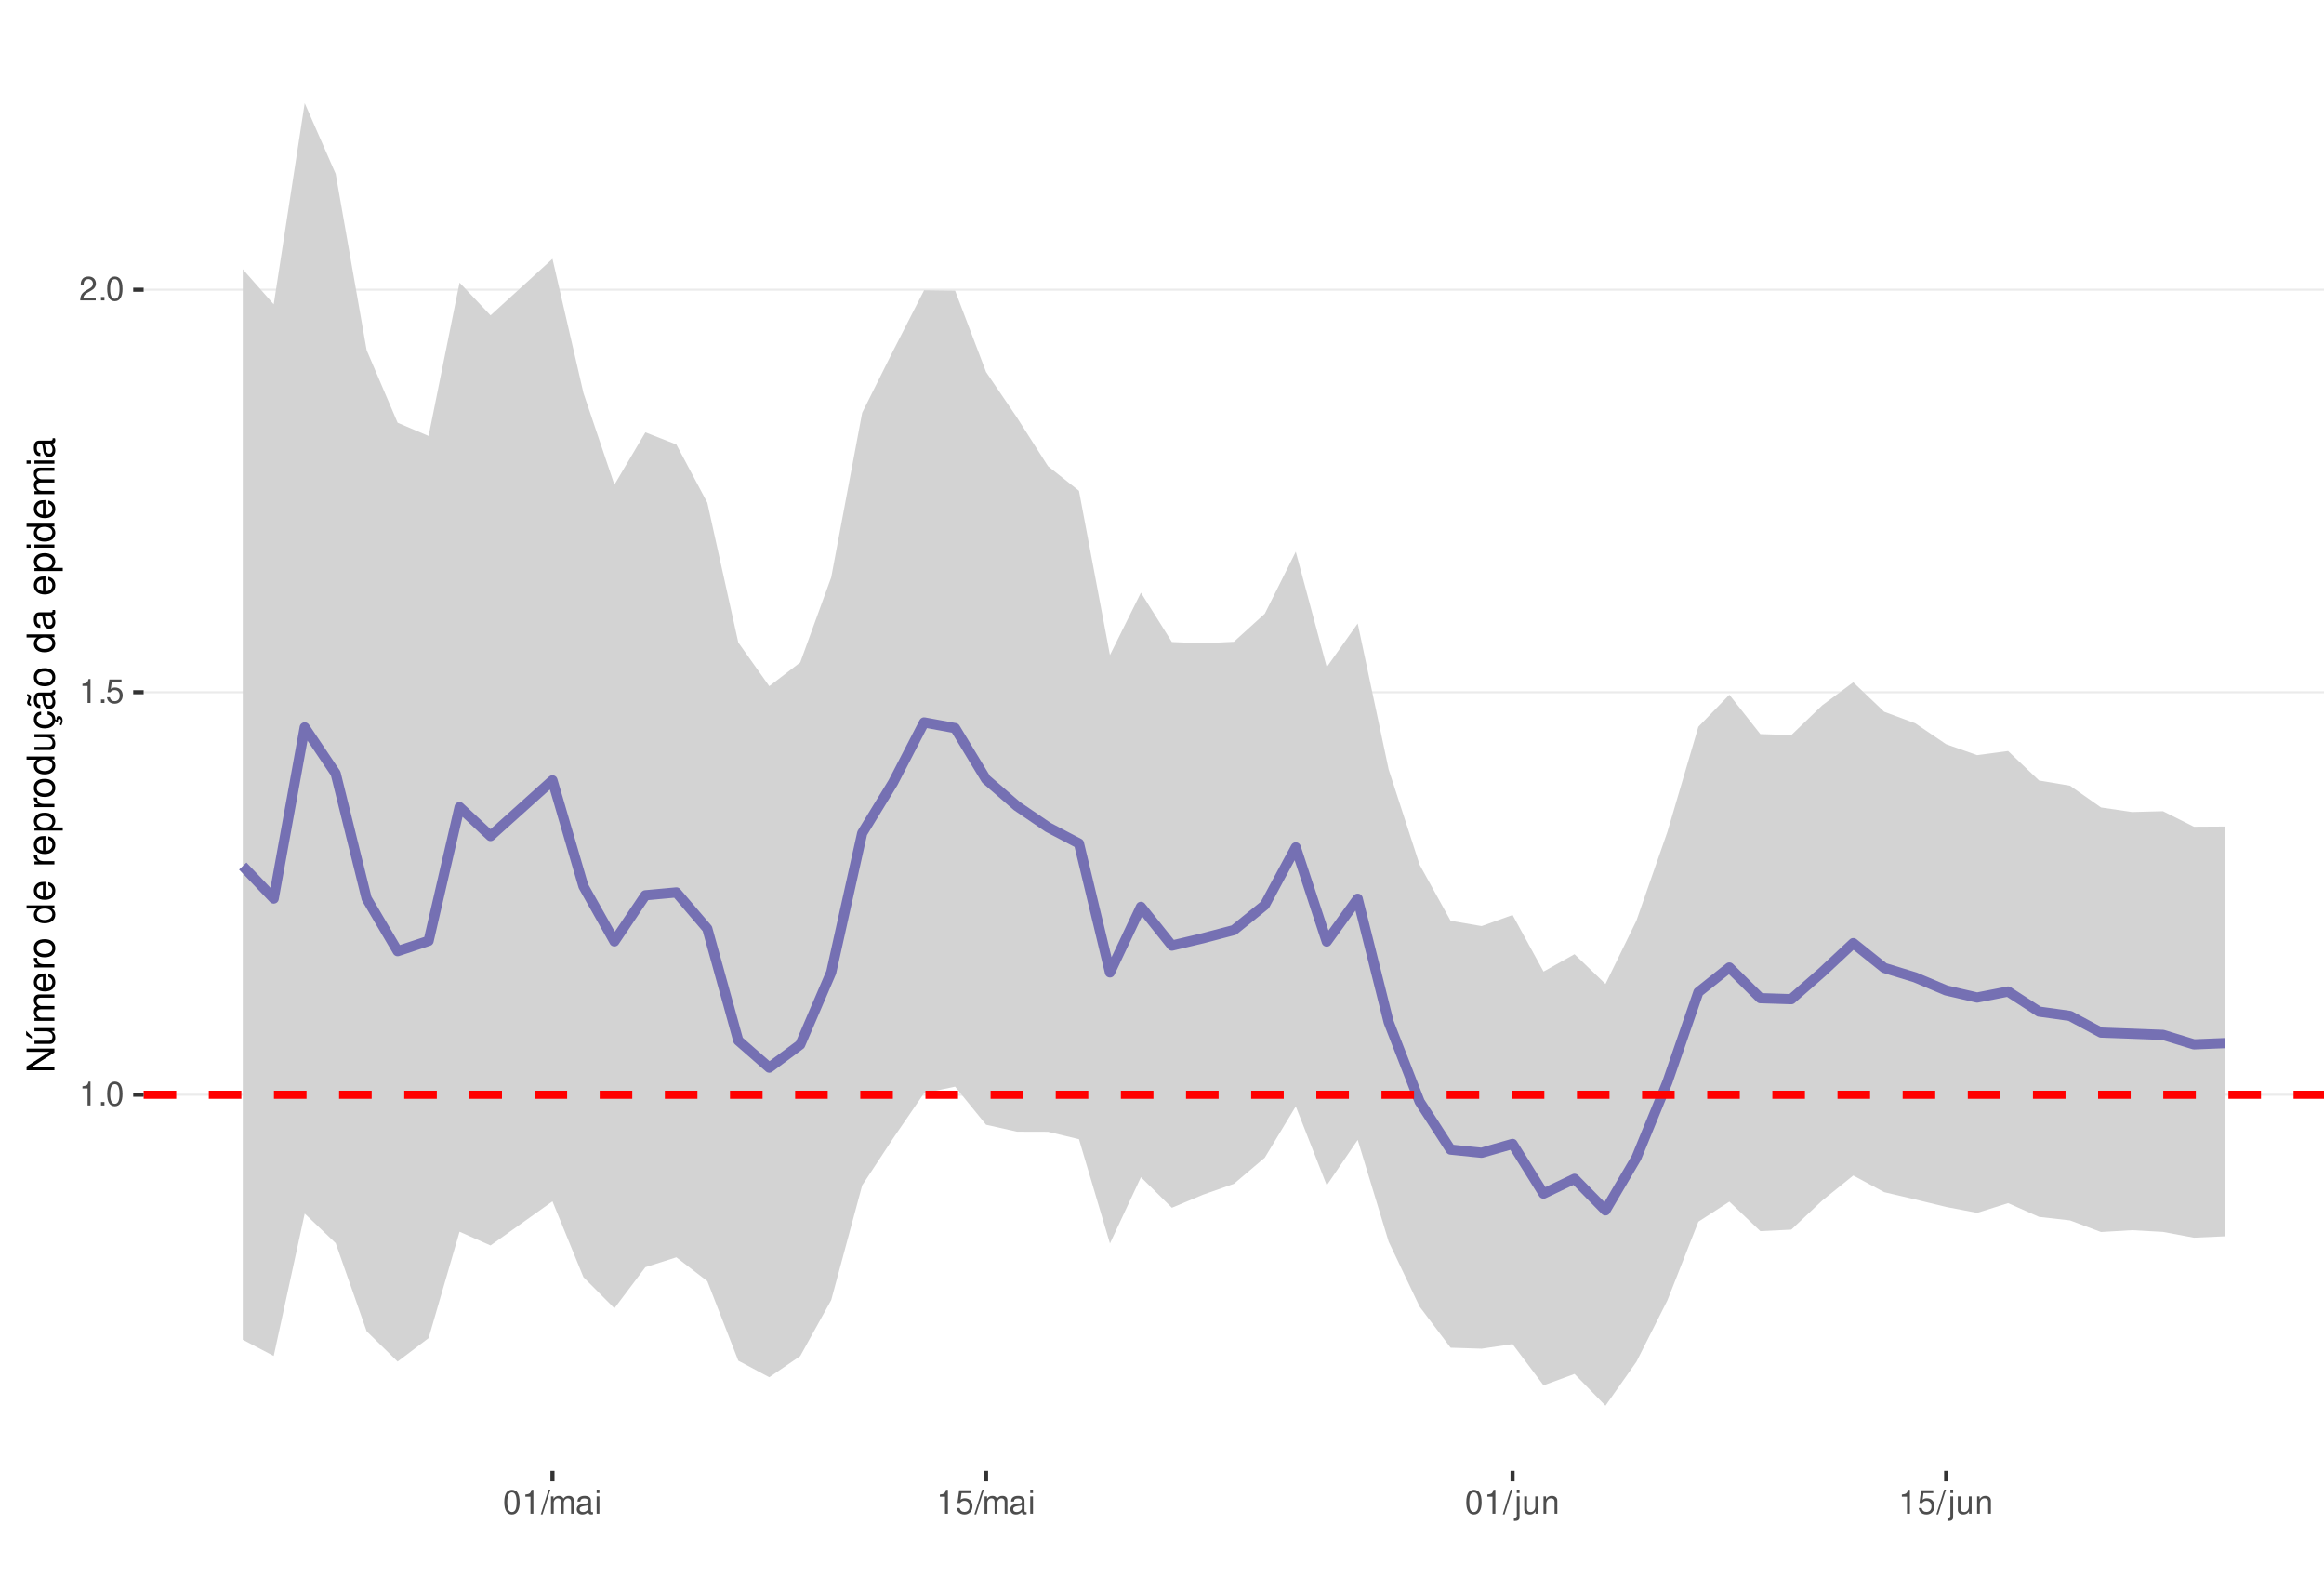
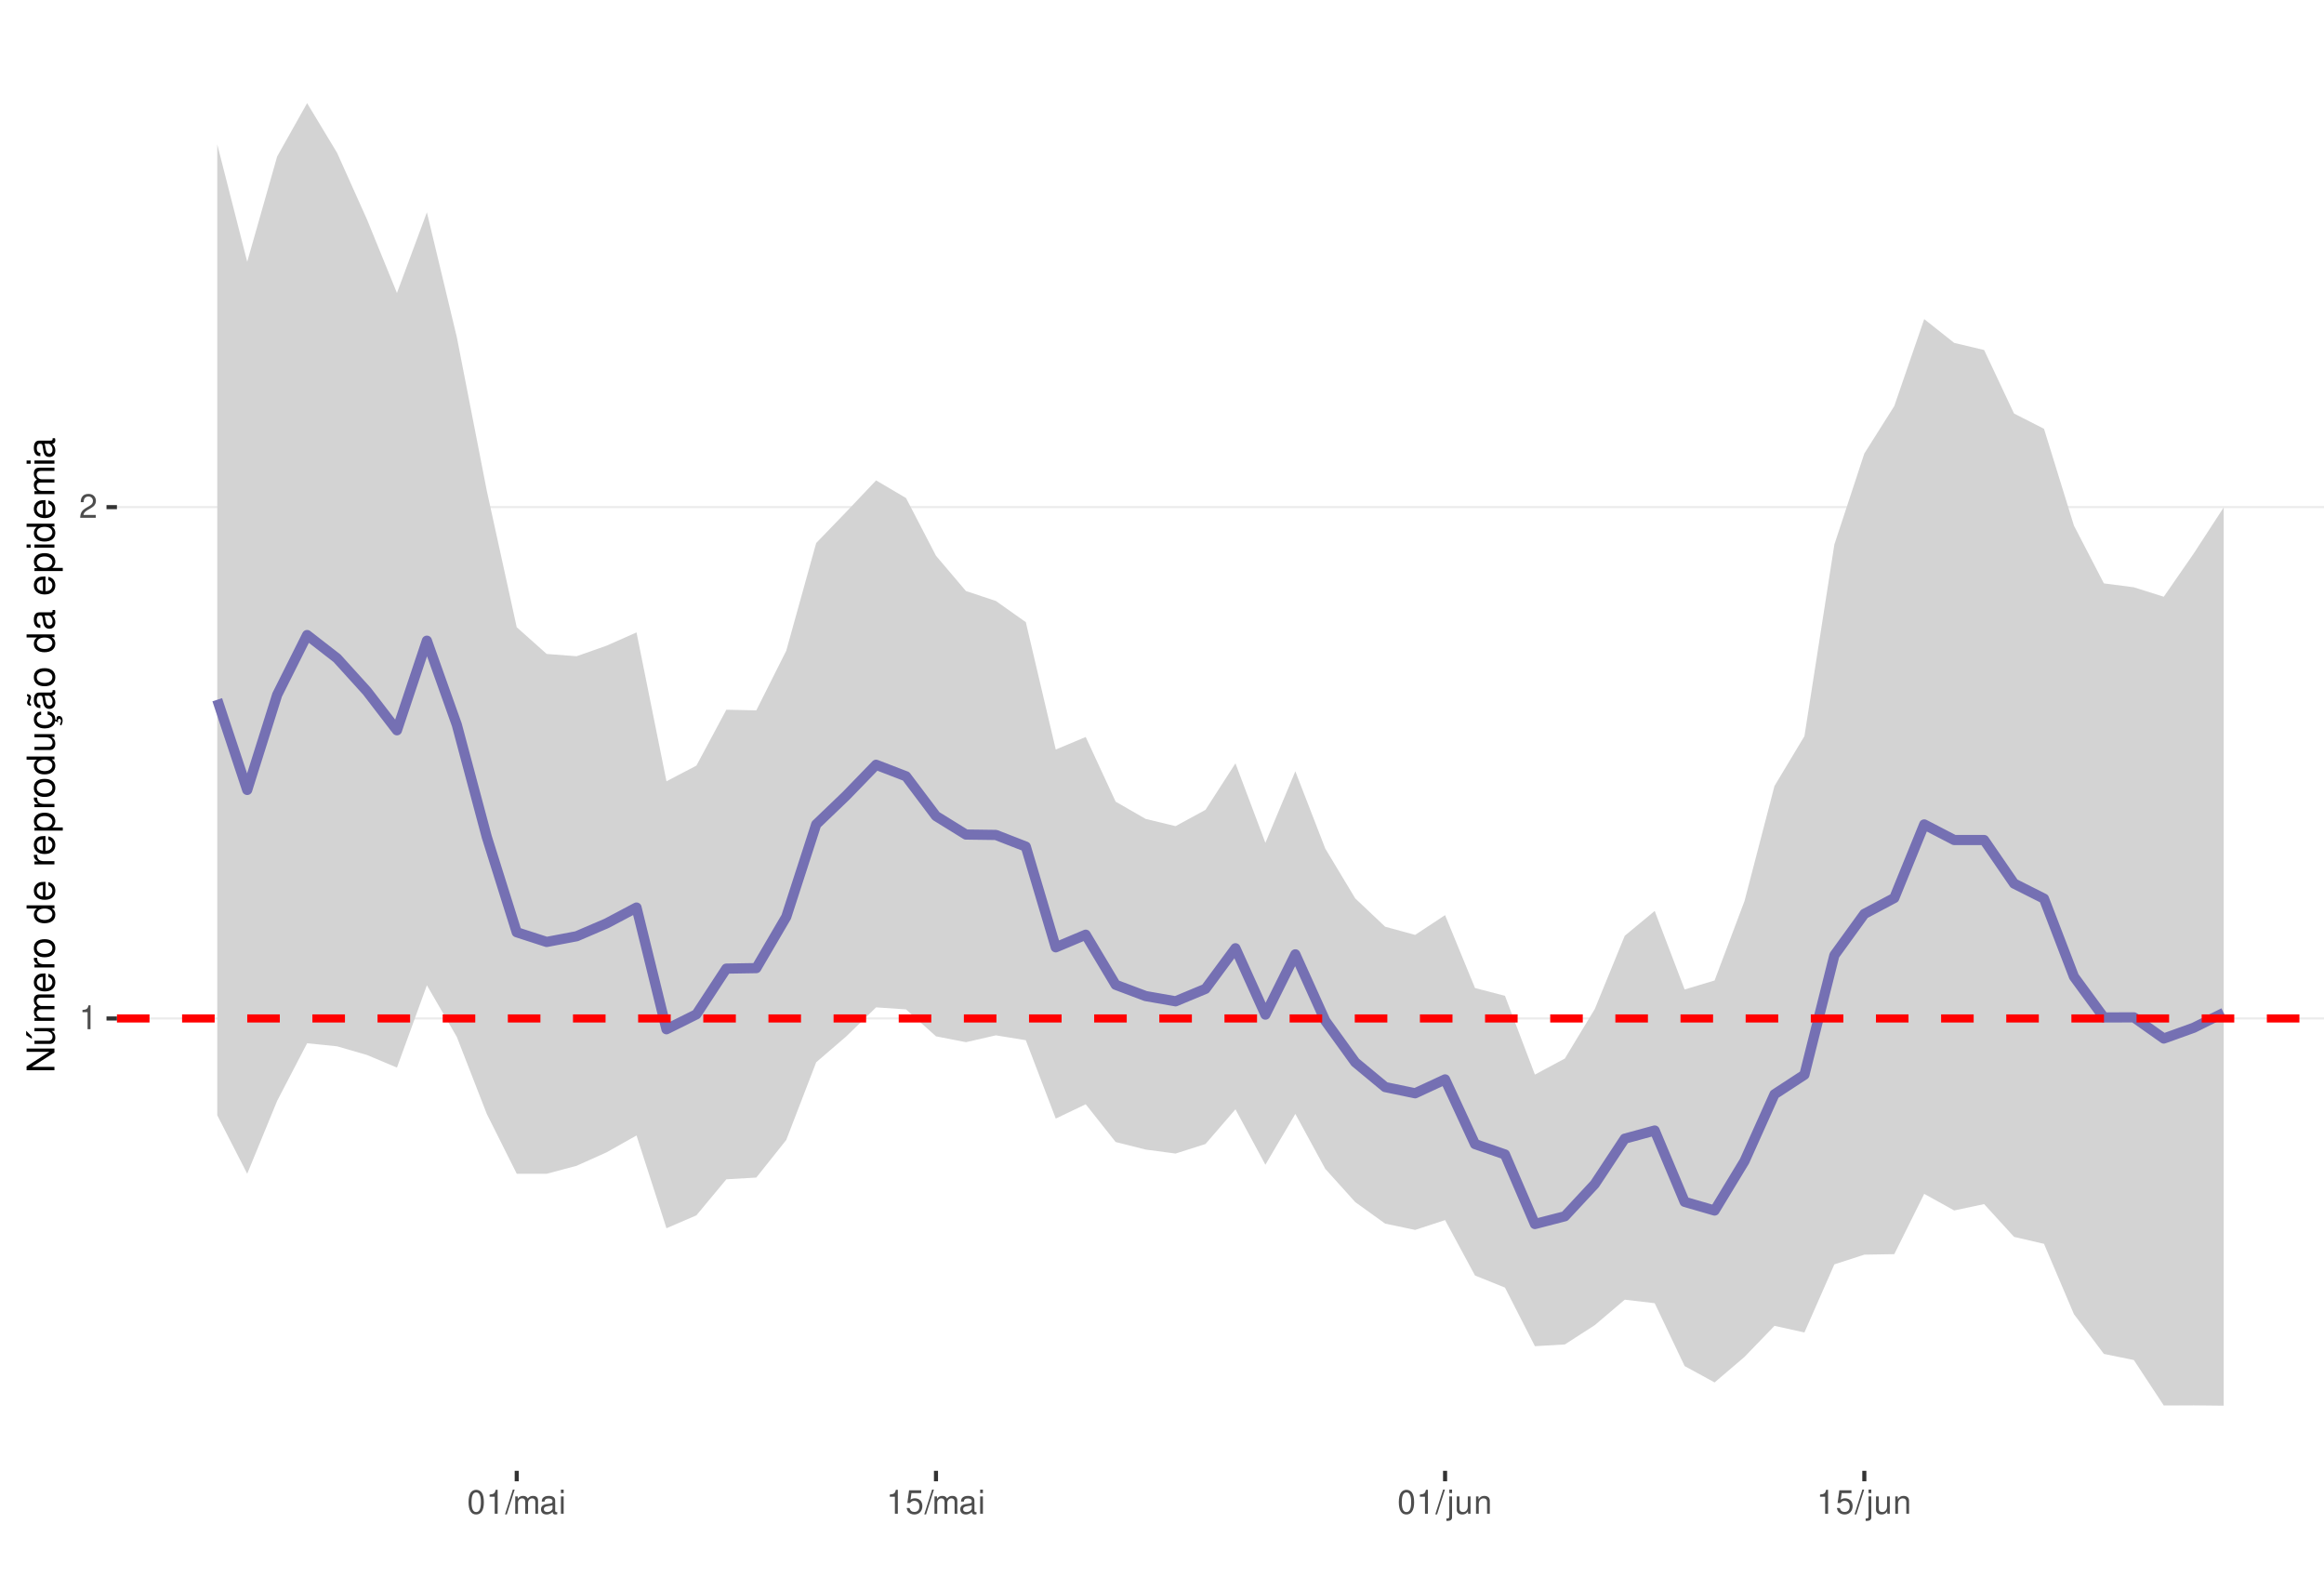
<svg xmlns="http://www.w3.org/2000/svg" xmlns:xlink="http://www.w3.org/1999/xlink" width="609pt" height="413pt" viewBox="0 0 609 413" version="1.1">
  <defs>
    <g>
      <symbol overflow="visible" id="glyph0-0">
        <path style="stroke:none;" d="" />
      </symbol>
      <symbol overflow="visible" id="glyph0-1">
        <path style="stroke:none;" d="M 2.234 -4.453 L 2.234 0 L 3 0 L 3 -6.266 L 2.5 -6.266 C 2.234 -5.297 2.062 -5.172 0.891 -5.016 L 0.891 -4.453 Z M 2.234 -4.453 " />
      </symbol>
      <symbol overflow="visible" id="glyph0-2">
-         <path style="stroke:none;" d="M 1.656 -0.906 L 0.75 -0.906 L 0.75 0 L 1.656 0 Z M 1.656 -0.906 " />
+         <path style="stroke:none;" d="M 4.375 -0.75 L 1.156 -0.75 C 1.234 -1.266 1.5 -1.594 2.266 -2.062 L 3.125 -2.547 C 3.984 -3.016 4.422 -3.656 4.422 -4.438 C 4.422 -4.953 4.219 -5.438 3.859 -5.781 C 3.484 -6.109 3.031 -6.266 2.453 -6.266 C 1.672 -6.266 1.094 -5.984 0.766 -5.438 C 0.547 -5.109 0.453 -4.719 0.438 -4.094 L 1.188 -4.094 C 1.219 -4.516 1.266 -4.766 1.375 -4.984 C 1.578 -5.359 1.969 -5.594 2.438 -5.594 C 3.125 -5.594 3.641 -5.094 3.641 -4.422 C 3.641 -3.906 3.359 -3.484 2.812 -3.172 L 2.016 -2.703 C 0.734 -1.969 0.359 -1.375 0.297 -0.016 L 4.375 -0.016 Z M 4.375 -0.75 " />
      </symbol>
      <symbol overflow="visible" id="glyph0-3">
        <path style="stroke:none;" d="M 2.375 -6.266 C 1.812 -6.266 1.297 -6 0.969 -5.578 C 0.578 -5.016 0.375 -4.188 0.375 -3.031 C 0.375 -0.922 1.062 0.203 2.375 0.203 C 3.672 0.203 4.391 -0.922 4.391 -2.984 C 4.391 -4.188 4.203 -5 3.797 -5.578 C 3.469 -6 2.953 -6.266 2.375 -6.266 Z M 2.375 -5.578 C 3.203 -5.578 3.609 -4.75 3.609 -3.047 C 3.609 -1.266 3.219 -0.438 2.359 -0.438 C 1.562 -0.438 1.156 -1.297 1.156 -3.016 C 1.156 -4.75 1.562 -5.578 2.375 -5.578 Z M 2.375 -5.578 " />
      </symbol>
      <symbol overflow="visible" id="glyph0-4">
+         <path style="stroke:none;" d="M 1.984 -6.312 L -0.062 0.172 L 0.406 0.172 L 2.453 -6.312 Z M 1.984 -6.312 " />
+       </symbol>
+       <symbol overflow="visible" id="glyph0-5">
+         <path style="stroke:none;" d="M 0.609 -4.531 L 0.609 0 L 1.328 0 L 1.328 -2.844 C 1.328 -3.5 1.812 -4.031 2.391 -4.031 C 2.938 -4.031 3.234 -3.703 3.234 -3.125 L 3.234 0 L 3.969 0 L 3.969 -2.844 C 3.969 -3.5 4.438 -4.031 5.031 -4.031 C 5.562 -4.031 5.875 -3.703 5.875 -3.125 L 5.875 0 L 6.594 0 L 6.594 -3.406 C 6.594 -4.219 6.125 -4.672 5.281 -4.672 C 4.672 -4.672 4.312 -4.484 3.891 -3.969 C 3.625 -4.453 3.25 -4.672 2.672 -4.672 C 2.062 -4.672 1.656 -4.438 1.266 -3.891 L 1.266 -4.531 Z M 0.609 -4.531 " />
+       </symbol>
+       <symbol overflow="visible" id="glyph0-6">
+         <path style="stroke:none;" d="M 4.625 -0.422 C 4.547 -0.406 4.516 -0.406 4.469 -0.406 C 4.219 -0.406 4.078 -0.531 4.078 -0.766 L 4.078 -3.422 C 4.078 -4.234 3.5 -4.672 2.375 -4.672 C 1.719 -4.672 1.188 -4.469 0.875 -4.141 C 0.672 -3.906 0.578 -3.641 0.562 -3.188 L 1.297 -3.188 C 1.344 -3.75 1.672 -4 2.359 -4 C 3.016 -4 3.375 -3.75 3.375 -3.328 L 3.375 -3.141 C 3.359 -2.828 3.203 -2.703 2.609 -2.625 C 1.594 -2.5 1.438 -2.469 1.156 -2.359 C 0.625 -2.125 0.359 -1.734 0.359 -1.141 C 0.359 -0.312 0.938 0.203 1.859 0.203 C 2.422 0.203 2.875 0 3.391 -0.469 C 3.438 0 3.672 0.203 4.141 0.203 C 4.297 0.203 4.391 0.188 4.625 0.125 Z M 3.375 -1.422 C 3.375 -1.188 3.297 -1.031 3.078 -0.844 C 2.781 -0.578 2.438 -0.438 2.016 -0.438 C 1.453 -0.438 1.109 -0.703 1.109 -1.156 C 1.109 -1.641 1.422 -1.875 2.203 -1.984 C 2.984 -2.094 3.125 -2.125 3.375 -2.234 Z M 3.375 -1.422 " />
+       </symbol>
+       <symbol overflow="visible" id="glyph0-7">
+         <path style="stroke:none;" d="M 1.297 -4.531 L 0.578 -4.531 L 0.578 0 L 1.297 0 Z M 1.297 -6.312 L 0.578 -6.312 L 0.578 -5.406 L 1.297 -5.406 Z M 1.297 -6.312 " />
+       </symbol>
+       <symbol overflow="visible" id="glyph0-8">
        <path style="stroke:none;" d="M 4.125 -6.141 L 0.953 -6.141 L 0.5 -2.797 L 1.188 -2.797 C 1.547 -3.219 1.844 -3.375 2.328 -3.375 C 3.156 -3.375 3.656 -2.797 3.656 -1.891 C 3.656 -1.016 3.156 -0.469 2.312 -0.469 C 1.656 -0.469 1.25 -0.812 1.062 -1.5 L 0.297 -1.5 C 0.406 -1 0.5 -0.766 0.672 -0.531 C 1.016 -0.062 1.641 0.203 2.344 0.203 C 3.578 0.203 4.438 -0.703 4.438 -2 C 4.438 -3.219 3.641 -4.047 2.453 -4.047 C 2.031 -4.047 1.672 -3.938 1.328 -3.672 L 1.562 -5.391 L 4.125 -5.391 Z M 4.125 -6.141 " />
      </symbol>
-       <symbol overflow="visible" id="glyph0-5">
-         <path style="stroke:none;" d="M 4.375 -0.75 L 1.156 -0.75 C 1.234 -1.266 1.5 -1.594 2.266 -2.062 L 3.125 -2.547 C 3.984 -3.016 4.422 -3.656 4.422 -4.438 C 4.422 -4.953 4.219 -5.438 3.859 -5.781 C 3.484 -6.109 3.031 -6.266 2.453 -6.266 C 1.672 -6.266 1.094 -5.984 0.766 -5.438 C 0.547 -5.109 0.453 -4.719 0.438 -4.094 L 1.188 -4.094 C 1.219 -4.516 1.266 -4.766 1.375 -4.984 C 1.578 -5.359 1.969 -5.594 2.438 -5.594 C 3.125 -5.594 3.641 -5.094 3.641 -4.422 C 3.641 -3.906 3.359 -3.484 2.812 -3.172 L 2.016 -2.703 C 0.734 -1.969 0.359 -1.375 0.297 -0.016 L 4.375 -0.016 Z M 4.375 -0.75 " />
-       </symbol>
-       <symbol overflow="visible" id="glyph0-6">
-         <path style="stroke:none;" d="M 1.984 -6.312 L -0.062 0.172 L 0.406 0.172 L 2.453 -6.312 Z M 1.984 -6.312 " />
-       </symbol>
-       <symbol overflow="visible" id="glyph0-7">
-         <path style="stroke:none;" d="M 0.609 -4.531 L 0.609 0 L 1.328 0 L 1.328 -2.844 C 1.328 -3.5 1.812 -4.031 2.391 -4.031 C 2.938 -4.031 3.234 -3.703 3.234 -3.125 L 3.234 0 L 3.969 0 L 3.969 -2.844 C 3.969 -3.5 4.438 -4.031 5.031 -4.031 C 5.562 -4.031 5.875 -3.703 5.875 -3.125 L 5.875 0 L 6.594 0 L 6.594 -3.406 C 6.594 -4.219 6.125 -4.672 5.281 -4.672 C 4.672 -4.672 4.312 -4.484 3.891 -3.969 C 3.625 -4.453 3.25 -4.672 2.672 -4.672 C 2.062 -4.672 1.656 -4.438 1.266 -3.891 L 1.266 -4.531 Z M 0.609 -4.531 " />
-       </symbol>
-       <symbol overflow="visible" id="glyph0-8">
-         <path style="stroke:none;" d="M 4.625 -0.422 C 4.547 -0.406 4.516 -0.406 4.469 -0.406 C 4.219 -0.406 4.078 -0.531 4.078 -0.766 L 4.078 -3.422 C 4.078 -4.234 3.5 -4.672 2.375 -4.672 C 1.719 -4.672 1.188 -4.469 0.875 -4.141 C 0.672 -3.906 0.578 -3.641 0.562 -3.188 L 1.297 -3.188 C 1.344 -3.75 1.672 -4 2.359 -4 C 3.016 -4 3.375 -3.75 3.375 -3.328 L 3.375 -3.141 C 3.359 -2.828 3.203 -2.703 2.609 -2.625 C 1.594 -2.5 1.438 -2.469 1.156 -2.359 C 0.625 -2.125 0.359 -1.734 0.359 -1.141 C 0.359 -0.312 0.938 0.203 1.859 0.203 C 2.422 0.203 2.875 0 3.391 -0.469 C 3.438 0 3.672 0.203 4.141 0.203 C 4.297 0.203 4.391 0.188 4.625 0.125 Z M 3.375 -1.422 C 3.375 -1.188 3.297 -1.031 3.078 -0.844 C 2.781 -0.578 2.438 -0.438 2.016 -0.438 C 1.453 -0.438 1.109 -0.703 1.109 -1.156 C 1.109 -1.641 1.422 -1.875 2.203 -1.984 C 2.984 -2.094 3.125 -2.125 3.375 -2.234 Z M 3.375 -1.422 " />
-       </symbol>
      <symbol overflow="visible" id="glyph0-9">
-         <path style="stroke:none;" d="M 1.297 -4.531 L 0.578 -4.531 L 0.578 0 L 1.297 0 Z M 1.297 -6.312 L 0.578 -6.312 L 0.578 -5.406 L 1.297 -5.406 Z M 1.297 -6.312 " />
+         <path style="stroke:none;" d="M 0.609 -4.531 L 0.609 0.656 C 0.609 1.109 0.469 1.25 0.016 1.25 C -0.031 1.25 -0.062 1.25 -0.156 1.25 L -0.156 1.859 C -0.062 1.875 -0.031 1.891 0.094 1.891 C 0.906 1.891 1.328 1.562 1.328 0.938 L 1.328 -4.531 Z M 1.328 -6.312 L 0.609 -6.312 L 0.609 -5.406 L 1.328 -5.406 Z M 1.328 -6.312 " />
      </symbol>
      <symbol overflow="visible" id="glyph0-10">
-         <path style="stroke:none;" d="M 0.609 -4.531 L 0.609 0.656 C 0.609 1.109 0.469 1.25 0.016 1.25 C -0.031 1.25 -0.062 1.25 -0.156 1.25 L -0.156 1.859 C -0.062 1.875 -0.031 1.891 0.094 1.891 C 0.906 1.891 1.328 1.562 1.328 0.938 L 1.328 -4.531 Z M 1.328 -6.312 L 0.609 -6.312 L 0.609 -5.406 L 1.328 -5.406 Z M 1.328 -6.312 " />
+         <path style="stroke:none;" d="M 4.172 0 L 4.172 -4.531 L 3.453 -4.531 L 3.453 -1.969 C 3.453 -1.031 2.969 -0.438 2.219 -0.438 C 1.641 -0.438 1.281 -0.781 1.281 -1.328 L 1.281 -4.531 L 0.562 -4.531 L 0.562 -1.031 C 0.562 -0.281 1.125 0.203 2.016 0.203 C 2.672 0.203 3.094 -0.031 3.516 -0.625 L 3.516 0 Z M 4.172 0 " />
      </symbol>
      <symbol overflow="visible" id="glyph0-11">
-         <path style="stroke:none;" d="M 4.172 0 L 4.172 -4.531 L 3.453 -4.531 L 3.453 -1.969 C 3.453 -1.031 2.969 -0.438 2.219 -0.438 C 1.641 -0.438 1.281 -0.781 1.281 -1.328 L 1.281 -4.531 L 0.562 -4.531 L 0.562 -1.031 C 0.562 -0.281 1.125 0.203 2.016 0.203 C 2.672 0.203 3.094 -0.031 3.516 -0.625 L 3.516 0 Z M 4.172 0 " />
-       </symbol>
-       <symbol overflow="visible" id="glyph0-12">
        <path style="stroke:none;" d="M 0.609 -4.531 L 0.609 0 L 1.328 0 L 1.328 -2.5 C 1.328 -3.422 1.812 -4.031 2.562 -4.031 C 3.141 -4.031 3.5 -3.688 3.5 -3.141 L 3.5 0 L 4.219 0 L 4.219 -3.422 C 4.219 -4.188 3.656 -4.672 2.781 -4.672 C 2.109 -4.672 1.672 -4.406 1.266 -3.781 L 1.266 -4.531 Z M 0.609 -4.531 " />
      </symbol>
      <symbol overflow="visible" id="glyph1-0">
        <path style="stroke:none;" d="" />
      </symbol>
      <symbol overflow="visible" id="glyph1-1">
        <path style="stroke:none;" d="M -7.297 -6.453 L -7.297 -5.578 L -1.328 -5.578 L -7.297 -1.766 L -7.297 -0.766 L 0 -0.766 L 0 -1.641 L -5.906 -1.641 L 0 -5.406 L 0 -6.453 Z M -7.297 -6.453 " />
      </symbol>
      <symbol overflow="visible" id="glyph1-2">
        <path style="stroke:none;" d="M 0 -4.812 L -5.234 -4.812 L -5.234 -3.984 L -2.266 -3.984 C -1.203 -3.984 -0.5 -3.438 -0.5 -2.562 C -0.5 -1.906 -0.906 -1.484 -1.531 -1.484 L -5.234 -1.484 L -5.234 -0.656 L -1.203 -0.656 C -0.328 -0.656 0.234 -1.297 0.234 -2.312 C 0.234 -3.094 -0.047 -3.578 -0.734 -4.062 L 0 -4.062 Z M -7.406 -2.953 L -5.922 -2 L -5.922 -2.594 L -7.406 -4.094 Z M -7.406 -2.953 " />
      </symbol>
      <symbol overflow="visible" id="glyph1-3">
        <path style="stroke:none;" d="M -5.234 -0.703 L 0 -0.703 L 0 -1.547 L -3.297 -1.547 C -4.047 -1.547 -4.656 -2.094 -4.656 -2.766 C -4.656 -3.391 -4.281 -3.734 -3.609 -3.734 L 0 -3.734 L 0 -4.578 L -3.297 -4.578 C -4.047 -4.578 -4.656 -5.125 -4.656 -5.812 C -4.656 -6.422 -4.266 -6.781 -3.609 -6.781 L 0 -6.781 L 0 -7.625 L -3.938 -7.625 C -4.875 -7.625 -5.391 -7.078 -5.391 -6.094 C -5.391 -5.406 -5.188 -4.984 -4.594 -4.484 C -5.156 -4.188 -5.391 -3.766 -5.391 -3.078 C -5.391 -2.375 -5.125 -1.906 -4.5 -1.469 L -5.234 -1.469 Z M -5.234 -0.703 " />
      </symbol>
      <symbol overflow="visible" id="glyph1-4">
        <path style="stroke:none;" d="M -2.344 -5.125 C -3.141 -5.125 -3.625 -5.062 -4.016 -4.922 C -4.875 -4.578 -5.391 -3.781 -5.391 -2.797 C -5.391 -1.344 -4.281 -0.406 -2.547 -0.406 C -0.812 -0.406 0.234 -1.297 0.234 -2.781 C 0.234 -3.984 -0.453 -4.812 -1.594 -5.016 L -1.594 -4.188 C -0.906 -3.953 -0.547 -3.484 -0.547 -2.812 C -0.547 -2.281 -0.781 -1.828 -1.219 -1.547 C -1.516 -1.344 -1.812 -1.281 -2.344 -1.266 Z M -3.016 -1.297 C -3.984 -1.359 -4.625 -1.953 -4.625 -2.797 C -4.625 -3.641 -3.953 -4.234 -3.016 -4.234 Z M -3.016 -1.297 " />
      </symbol>
      <symbol overflow="visible" id="glyph1-5">
        <path style="stroke:none;" d="M -5.234 -0.688 L 0 -0.688 L 0 -1.531 L -2.719 -1.531 C -3.984 -1.547 -4.547 -2.062 -4.516 -3.203 L -5.359 -3.203 C -5.375 -3.062 -5.391 -2.984 -5.391 -2.891 C -5.391 -2.344 -5.062 -1.938 -4.297 -1.453 L -5.234 -1.453 Z M -5.234 -0.688 " />
      </symbol>
      <symbol overflow="visible" id="glyph1-6">
        <path style="stroke:none;" d="M -5.391 -2.719 C -5.391 -1.234 -4.344 -0.359 -2.578 -0.359 C -0.812 -0.359 0.234 -1.234 0.234 -2.734 C 0.234 -4.203 -0.812 -5.094 -2.547 -5.094 C -4.359 -5.094 -5.391 -4.234 -5.391 -2.719 Z M -4.625 -2.734 C -4.625 -3.672 -3.844 -4.234 -2.547 -4.234 C -1.312 -4.234 -0.547 -3.656 -0.547 -2.734 C -0.547 -1.797 -1.312 -1.234 -2.578 -1.234 C -3.844 -1.234 -4.625 -1.797 -4.625 -2.734 Z M -4.625 -2.734 " />
      </symbol>
      <symbol overflow="visible" id="glyph1-7">
        <path style="stroke:none;" d="" />
      </symbol>
      <symbol overflow="visible" id="glyph1-8">
        <path style="stroke:none;" d="M -7.297 -4.953 L -7.297 -4.125 L -4.578 -4.125 C -5.109 -3.766 -5.391 -3.203 -5.391 -2.516 C -5.391 -1.156 -4.297 -0.266 -2.625 -0.266 C -0.859 -0.266 0.234 -1.125 0.234 -2.547 C 0.234 -3.266 -0.047 -3.766 -0.688 -4.203 L 0 -4.203 L 0 -4.953 Z M -4.609 -2.656 C -4.609 -3.547 -3.812 -4.125 -2.562 -4.125 C -1.344 -4.125 -0.547 -3.547 -0.547 -2.656 C -0.547 -1.734 -1.359 -1.125 -2.578 -1.125 C -3.797 -1.125 -4.609 -1.734 -4.609 -2.656 Z M -4.609 -2.656 " />
      </symbol>
      <symbol overflow="visible" id="glyph1-9">
        <path style="stroke:none;" d="M 2.188 -0.547 L 2.188 -1.375 L -0.547 -1.375 C -0.016 -1.812 0.234 -2.312 0.234 -2.984 C 0.234 -4.344 -0.859 -5.234 -2.531 -5.234 C -4.297 -5.234 -5.391 -4.375 -5.391 -2.984 C -5.391 -2.266 -5.062 -1.703 -4.453 -1.312 L -5.234 -1.312 L -5.234 -0.547 Z M -4.609 -2.844 C -4.609 -3.766 -3.797 -4.359 -2.547 -4.359 C -1.359 -4.359 -0.547 -3.75 -0.547 -2.844 C -0.547 -1.953 -1.344 -1.375 -2.578 -1.375 C -3.812 -1.375 -4.609 -1.953 -4.609 -2.844 Z M -4.609 -2.844 " />
      </symbol>
      <symbol overflow="visible" id="glyph1-10">
        <path style="stroke:none;" d="M 0 -4.812 L -5.234 -4.812 L -5.234 -3.984 L -2.266 -3.984 C -1.203 -3.984 -0.5 -3.438 -0.5 -2.562 C -0.5 -1.906 -0.906 -1.484 -1.531 -1.484 L -5.234 -1.484 L -5.234 -0.656 L -1.203 -0.656 C -0.328 -0.656 0.234 -1.297 0.234 -2.312 C 0.234 -3.094 -0.047 -3.578 -0.734 -4.062 L 0 -4.062 Z M 0 -4.812 " />
      </symbol>
      <symbol overflow="visible" id="glyph1-11">
        <path style="stroke:none;" d="M 0.234 -2.641 C 0.234 -3.875 -0.547 -4.703 -1.797 -4.766 L -1.797 -3.938 C -0.953 -3.797 -0.531 -3.359 -0.531 -2.656 C -0.531 -1.734 -1.281 -1.188 -2.516 -1.188 C -3.844 -1.188 -4.625 -1.719 -4.625 -2.625 C -4.625 -3.328 -4.203 -3.766 -3.484 -3.875 L -3.484 -4.703 C -3.984 -4.672 -4.312 -4.562 -4.609 -4.359 C -5.094 -4 -5.391 -3.375 -5.391 -2.641 C -5.391 -1.219 -4.266 -0.312 -2.531 -0.312 C -1.469 -0.312 -0.625 -0.672 -0.156 -1.312 C 0.047 -1.594 0.125 -1.812 0.203 -2.25 L 0.922 -1.938 L 0.984 -2.062 C 0.938 -2.188 0.906 -2.25 0.906 -2.375 C 0.906 -2.656 1.047 -2.828 1.281 -2.828 C 1.547 -2.828 1.734 -2.594 1.734 -2.297 C 1.734 -2.031 1.672 -1.844 1.438 -1.406 L 1.406 -1.312 L 1.812 -1.094 C 2.078 -1.75 2.141 -1.953 2.141 -2.344 C 2.141 -3.109 1.781 -3.578 1.203 -3.578 C 0.781 -3.578 0.547 -3.297 0.547 -2.797 C 0.547 -2.703 0.547 -2.641 0.562 -2.516 Z M 0.234 -2.641 " />
      </symbol>
      <symbol overflow="visible" id="glyph1-12">
        <path style="stroke:none;" d="M -0.484 -5.344 C -0.469 -5.266 -0.469 -5.219 -0.469 -5.172 C -0.469 -4.875 -0.625 -4.719 -0.875 -4.719 L -3.953 -4.719 C -4.891 -4.719 -5.391 -4.047 -5.391 -2.75 C -5.391 -1.984 -5.172 -1.375 -4.781 -1.016 C -4.516 -0.766 -4.203 -0.672 -3.688 -0.656 L -3.688 -1.484 C -4.328 -1.562 -4.625 -1.938 -4.625 -2.719 C -4.625 -3.484 -4.344 -3.891 -3.844 -3.891 L -3.625 -3.891 C -3.266 -3.875 -3.125 -3.703 -3.047 -3.016 C -2.891 -1.844 -2.844 -1.656 -2.719 -1.344 C -2.453 -0.734 -2 -0.422 -1.312 -0.422 C -0.375 -0.422 0.234 -1.078 0.234 -2.141 C 0.234 -2.797 0 -3.328 -0.547 -3.922 C 0 -3.984 0.234 -4.234 0.234 -4.781 C 0.234 -4.953 0.203 -5.062 0.141 -5.344 Z M -1.656 -3.891 C -1.375 -3.891 -1.203 -3.812 -0.969 -3.562 C -0.656 -3.219 -0.5 -2.812 -0.5 -2.312 C -0.5 -1.672 -0.812 -1.297 -1.344 -1.297 C -1.891 -1.297 -2.172 -1.656 -2.297 -2.547 C -2.422 -3.438 -2.453 -3.609 -2.594 -3.891 Z M -7.172 -3.75 C -6.922 -3.672 -6.812 -3.547 -6.812 -3.375 C -6.812 -3.25 -6.875 -2.984 -6.984 -2.734 C -7.156 -2.312 -7.172 -2.25 -7.172 -2.047 C -7.172 -1.594 -6.797 -1.297 -6.141 -1.188 L -6.141 -1.766 C -6.375 -1.812 -6.5 -1.938 -6.5 -2.094 C -6.5 -2.203 -6.469 -2.344 -6.375 -2.578 C -6.156 -3.156 -6.125 -3.234 -6.125 -3.438 C -6.125 -3.922 -6.484 -4.219 -7.172 -4.312 Z M -7.172 -3.75 " />
      </symbol>
      <symbol overflow="visible" id="glyph1-13">
        <path style="stroke:none;" d="M -0.484 -5.344 C -0.469 -5.266 -0.469 -5.219 -0.469 -5.172 C -0.469 -4.875 -0.625 -4.719 -0.875 -4.719 L -3.953 -4.719 C -4.891 -4.719 -5.391 -4.047 -5.391 -2.75 C -5.391 -1.984 -5.172 -1.375 -4.781 -1.016 C -4.516 -0.766 -4.203 -0.672 -3.688 -0.656 L -3.688 -1.484 C -4.328 -1.562 -4.625 -1.938 -4.625 -2.719 C -4.625 -3.484 -4.344 -3.891 -3.844 -3.891 L -3.625 -3.891 C -3.266 -3.875 -3.125 -3.703 -3.047 -3.016 C -2.891 -1.844 -2.844 -1.656 -2.719 -1.344 C -2.453 -0.734 -2 -0.422 -1.312 -0.422 C -0.375 -0.422 0.234 -1.078 0.234 -2.141 C 0.234 -2.797 0 -3.328 -0.547 -3.922 C 0 -3.984 0.234 -4.234 0.234 -4.781 C 0.234 -4.953 0.203 -5.062 0.141 -5.344 Z M -1.656 -3.891 C -1.375 -3.891 -1.203 -3.812 -0.969 -3.562 C -0.656 -3.219 -0.5 -2.812 -0.5 -2.312 C -0.5 -1.672 -0.812 -1.297 -1.344 -1.297 C -1.891 -1.297 -2.172 -1.656 -2.297 -2.547 C -2.422 -3.438 -2.453 -3.609 -2.594 -3.891 Z M -1.656 -3.891 " />
      </symbol>
      <symbol overflow="visible" id="glyph1-14">
        <path style="stroke:none;" d="M -5.234 -1.5 L -5.234 -0.672 L 0 -0.672 L 0 -1.5 Z M -7.297 -1.5 L -7.297 -0.656 L -6.234 -0.656 L -6.234 -1.5 Z M -7.297 -1.5 " />
      </symbol>
    </g>
    <clipPath id="clip1">
-       <path d="M 37.645 9.961 L 609 9.961 L 609 385.328 L 37.645 385.328 Z M 37.645 9.961 " />
+       <path d="M 30.645 9.961 L 609 9.961 L 609 385.328 L 30.645 385.328 Z M 30.645 9.961 " />
    </clipPath>
    <clipPath id="clip2">
-       <path d="M 37.645 286 L 609 286 L 609 288 L 37.645 288 Z M 37.645 286 " />
+       <path d="M 30.645 266 L 609 266 L 609 268 L 30.645 268 Z M 30.645 266 " />
    </clipPath>
    <clipPath id="clip3">
-       <path d="M 37.645 181 L 609 181 L 609 182 L 37.645 182 Z M 37.645 181 " />
+       <path d="M 30.645 132 L 609 132 L 609 134 L 30.645 134 Z M 30.645 132 " />
    </clipPath>
    <clipPath id="clip4">
-       <path d="M 37.645 75 L 609 75 L 609 77 L 37.645 77 Z M 37.645 75 " />
-     </clipPath>
-     <clipPath id="clip5">
-       <path d="M 37.645 285 L 609 285 L 609 288 L 37.645 288 Z M 37.645 285 " />
+       <path d="M 30.645 265 L 609 265 L 609 268 L 30.645 268 Z M 30.645 265 " />
    </clipPath>
  </defs>
  <g id="surface58">
    <rect x="0" y="0" width="609" height="413" style="fill:rgb(100%,100%,100%);fill-opacity:1;stroke:none;" />
    <rect x="0" y="0" width="609" height="413" style="fill:rgb(100%,100%,100%);fill-opacity:1;stroke:none;" />
    <path style="fill:none;stroke-width:1.067;stroke-linecap:round;stroke-linejoin:round;stroke:rgb(100%,100%,100%);stroke-opacity:1;stroke-miterlimit:10;" d="M 0 413 L 609 413 L 609 0 L 0 0 Z M 0 413 " />
    <g clip-path="url(#clip1)" clip-rule="nonzero">
-       <path style=" stroke:none;fill-rule:nonzero;fill:rgb(100%,100%,100%);fill-opacity:1;" d="M 37.645 385.328 L 609 385.328 L 609 9.961 L 37.645 9.961 Z M 37.645 385.328 " />
+       <path style=" stroke:none;fill-rule:nonzero;fill:rgb(100%,100%,100%);fill-opacity:1;" d="M 30.645 385.328 L 609 385.328 L 609 9.961 L 30.645 9.961 Z M 30.645 385.328 " />
    </g>
    <g clip-path="url(#clip2)" clip-rule="nonzero">
-       <path style="fill:none;stroke-width:0.533;stroke-linecap:butt;stroke-linejoin:round;stroke:rgb(92.157%,92.157%,92.157%);stroke-opacity:1;stroke-miterlimit:10;" d="M 37.645 286.809 L 609 286.809 " />
+       <path style="fill:none;stroke-width:0.533;stroke-linecap:butt;stroke-linejoin:round;stroke:rgb(92.157%,92.157%,92.157%);stroke-opacity:1;stroke-miterlimit:10;" d="M 30.645 266.82 L 609 266.82 " />
    </g>
    <g clip-path="url(#clip3)" clip-rule="nonzero">
-       <path style="fill:none;stroke-width:0.533;stroke-linecap:butt;stroke-linejoin:round;stroke:rgb(92.157%,92.157%,92.157%);stroke-opacity:1;stroke-miterlimit:10;" d="M 37.645 181.355 L 609 181.355 " />
+       <path style="fill:none;stroke-width:0.533;stroke-linecap:butt;stroke-linejoin:round;stroke:rgb(92.157%,92.157%,92.157%);stroke-opacity:1;stroke-miterlimit:10;" d="M 30.645 132.855 L 609 132.855 " />
    </g>
+     <path style=" stroke:none;fill-rule:nonzero;fill:rgb(82.745%,82.745%,82.745%);fill-opacity:1;" d="M 56.934 37.832 L 64.781 68.582 L 72.629 40.992 L 80.477 27.023 L 88.324 40.023 L 96.172 57.5 L 104.02 76.762 L 111.867 55.625 L 119.715 88.355 L 127.562 128.555 L 135.406 164.32 L 143.254 171.324 L 151.102 171.922 L 158.949 169.156 L 166.797 165.68 L 174.645 204.68 L 182.492 200.578 L 190.34 185.938 L 198.188 186.102 L 206.035 170.477 L 213.883 142.258 L 221.73 134.137 L 229.578 125.852 L 237.426 130.48 L 245.273 145.594 L 253.121 154.84 L 260.969 157.445 L 268.812 162.996 L 276.66 196.363 L 284.508 193.078 L 292.355 210.02 L 300.203 214.535 L 308.051 216.434 L 315.898 212.164 L 323.746 199.98 L 331.594 220.812 L 339.441 202.066 L 347.289 222.32 L 355.137 235.363 L 362.984 242.785 L 370.832 244.926 L 378.68 239.75 L 386.527 258.848 L 394.371 260.883 L 402.219 281.523 L 410.066 277.316 L 417.914 264.336 L 425.762 245.16 L 433.609 238.652 L 441.457 259.23 L 449.305 256.863 L 457.152 236.039 L 465 205.914 L 472.848 192.859 L 480.695 142.648 L 488.543 118.812 L 496.391 106.383 L 504.238 83.602 L 512.086 89.828 L 519.934 91.695 L 527.777 108.336 L 535.625 112.336 L 543.473 137.699 L 551.32 152.836 L 559.168 153.859 L 567.016 156.336 L 574.863 145.004 L 582.711 132.938 L 582.711 368.266 L 574.863 368.184 L 567.016 368.219 L 559.168 356.301 L 551.32 354.703 L 543.473 344.293 L 535.625 325.863 L 527.777 324.039 L 519.934 315.453 L 512.086 317.117 L 504.238 312.77 L 496.391 328.566 L 488.543 328.695 L 480.695 331.242 L 472.848 349.082 L 465 347.348 L 457.152 355.48 L 449.305 362.172 L 441.457 357.887 L 433.609 341.414 L 425.762 340.496 L 417.914 347.16 L 410.066 352.219 L 402.219 352.676 L 394.371 337.324 L 386.527 334.168 L 378.68 319.641 L 370.832 322.215 L 362.984 320.574 L 355.137 314.93 L 347.289 306.23 L 339.441 291.824 L 331.594 305.137 L 323.746 290.621 L 315.898 299.707 L 308.051 302.211 L 300.203 301.164 L 292.355 299.188 L 284.508 289.297 L 276.66 293.051 L 268.812 272.516 L 260.969 271.242 L 253.121 273.031 L 245.273 271.5 L 237.426 264.449 L 229.578 263.914 L 221.73 271.547 L 213.883 278.297 L 206.035 298.652 L 198.188 308.5 L 190.34 308.953 L 182.492 318.398 L 174.645 321.777 L 166.797 297.473 L 158.949 301.891 L 151.102 305.414 L 143.254 307.508 L 135.406 307.496 L 127.562 291.828 L 119.715 271.668 L 111.867 258.121 L 104.02 279.688 L 96.172 276.387 L 88.324 274.113 L 80.477 273.316 L 72.629 288.402 L 64.781 307.508 L 56.934 292.184 Z M 56.934 37.832 " />
+     <path style="fill:none;stroke-width:2.667;stroke-linecap:butt;stroke-linejoin:round;stroke:rgb(45.882%,43.922%,70.196%);stroke-opacity:1;stroke-miterlimit:10;" d="M 56.934 183.316 L 64.781 206.949 L 72.629 182.039 L 80.477 166.367 L 88.324 172.461 L 96.172 181.113 L 104.02 191.32 L 111.867 167.848 L 119.715 189.906 L 127.562 219.273 L 135.406 244.234 L 143.254 246.773 L 151.102 245.281 L 158.949 241.914 L 166.797 237.758 L 174.645 269.645 L 182.492 265.738 L 190.34 253.758 L 198.188 253.629 L 206.035 240.207 L 213.883 215.98 L 221.73 208.453 L 229.578 200.355 L 237.426 203.379 L 245.273 213.785 L 253.121 218.637 L 260.969 218.742 L 268.812 221.797 L 276.66 248.18 L 284.508 244.879 L 292.355 257.996 L 300.203 260.949 L 308.051 262.324 L 315.898 259.059 L 323.746 248.426 L 331.594 265.812 L 339.441 250.02 L 347.289 267.426 L 355.137 278.293 L 362.984 284.793 L 370.832 286.422 L 378.68 282.785 L 386.527 299.73 L 394.371 302.445 L 402.219 320.672 L 410.066 318.641 L 417.914 310.199 L 425.762 298.312 L 433.609 296.176 L 441.457 314.863 L 449.305 317.137 L 457.152 304.188 L 465 286.688 L 472.848 281.562 L 480.695 250.266 L 488.543 239.43 L 496.391 235.262 L 504.238 215.988 L 512.086 220.062 L 519.934 220.07 L 527.777 231.473 L 535.625 235.426 L 543.473 255.859 L 551.32 266.555 L 559.168 266.527 L 567.016 272.074 L 574.863 269.25 L 582.711 265.352 " />
    <g clip-path="url(#clip4)" clip-rule="nonzero">
-       <path style="fill:none;stroke-width:0.533;stroke-linecap:butt;stroke-linejoin:round;stroke:rgb(92.157%,92.157%,92.157%);stroke-opacity:1;stroke-miterlimit:10;" d="M 37.645 75.902 L 609 75.902 " />
-     </g>
-     <path style=" stroke:none;fill-rule:nonzero;fill:rgb(82.745%,82.745%,82.745%);fill-opacity:1;" d="M 63.617 70.535 L 71.73 79.734 L 79.848 27.023 L 87.965 45.543 L 96.078 91.742 L 104.195 110.75 L 112.312 114.219 L 120.426 74.039 L 128.543 82.617 L 144.773 67.801 L 152.891 102.957 L 161.004 126.988 L 169.121 113.266 L 177.238 116.449 L 185.352 131.703 L 193.469 168.324 L 201.586 179.762 L 209.699 173.547 L 217.816 151.258 L 225.934 108.133 L 234.047 91.902 L 242.164 76.039 L 250.281 76.152 L 258.395 97.465 L 266.512 109.414 L 274.629 122.137 L 282.742 128.578 L 290.859 171.617 L 298.977 155.266 L 307.09 168.195 L 315.207 168.527 L 323.324 168.137 L 331.438 160.773 L 339.555 144.539 L 347.672 174.77 L 355.785 163.352 L 363.902 201.598 L 372.016 226.566 L 380.133 241.227 L 388.25 242.621 L 396.363 239.703 L 404.48 254.531 L 412.598 249.98 L 420.711 257.781 L 428.828 241.16 L 436.945 217.914 L 445.059 190.395 L 453.176 182.012 L 461.293 192.32 L 469.406 192.586 L 477.523 184.773 L 485.641 178.75 L 493.754 186.473 L 501.871 189.484 L 509.988 194.977 L 518.102 197.836 L 526.219 196.758 L 534.336 204.48 L 542.449 205.848 L 550.566 211.543 L 558.684 212.734 L 566.797 212.523 L 574.914 216.59 L 583.031 216.543 L 583.031 323.891 L 574.914 324.25 L 566.797 322.734 L 558.684 322.281 L 550.566 322.766 L 542.449 319.723 L 534.336 318.801 L 526.219 315.199 L 518.102 317.75 L 509.988 316.199 L 501.871 314.23 L 493.754 312.328 L 485.641 307.961 L 477.523 314.508 L 469.406 322.137 L 461.293 322.535 L 453.176 314.809 L 445.059 320.062 L 436.945 340.66 L 428.828 356.738 L 420.711 368.266 L 412.598 359.945 L 404.48 362.926 L 396.363 352.125 L 388.25 353.332 L 380.133 353.078 L 372.016 342.332 L 363.902 325.305 L 355.785 298.633 L 347.672 310.535 L 339.555 289.848 L 331.438 303.277 L 323.324 310.152 L 315.207 313.008 L 307.09 316.41 L 298.977 308.402 L 290.859 325.766 L 282.742 298.449 L 274.629 296.504 L 266.512 296.48 L 258.395 294.66 L 250.281 284.684 L 242.164 286.379 L 234.047 298.211 L 225.934 310.539 L 217.816 340.598 L 209.699 355.258 L 201.586 360.812 L 193.469 356.473 L 185.352 335.641 L 177.238 329.391 L 169.121 331.977 L 161.004 342.75 L 152.891 334.598 L 144.773 314.734 L 128.543 326.289 L 120.426 322.688 L 112.312 350.559 L 104.195 356.703 L 96.078 348.766 L 87.965 325.684 L 79.848 317.934 L 71.73 355.234 L 63.617 350.988 Z M 63.617 70.535 " />
-     <path style="fill:none;stroke-width:2.667;stroke-linecap:butt;stroke-linejoin:round;stroke:rgb(45.882%,43.922%,70.196%);stroke-opacity:1;stroke-miterlimit:10;" d="M 63.617 226.898 L 71.73 235.398 L 79.848 190.57 L 87.965 202.645 L 96.078 235.391 L 104.195 249.18 L 112.312 246.496 L 120.426 211.445 L 128.543 219.023 L 144.773 204.441 L 152.891 232.184 L 161.004 246.621 L 169.121 234.547 L 177.238 233.801 L 185.352 243.301 L 193.469 272.605 L 201.586 279.699 L 209.699 273.672 L 217.816 254.738 L 225.934 218.277 L 234.047 204.984 L 242.164 189.262 L 250.281 190.754 L 258.395 204.172 L 266.512 211.188 L 274.629 216.723 L 282.742 220.977 L 290.859 254.762 L 298.977 237.574 L 307.09 247.727 L 315.207 245.805 L 323.324 243.672 L 331.438 237.105 L 339.555 222 L 347.672 246.672 L 355.785 235.441 L 363.902 267.793 L 372.016 288.621 L 380.133 301.172 L 388.25 302 L 396.363 299.684 L 404.48 312.707 L 412.598 308.82 L 420.711 317.098 L 428.828 303.285 L 436.945 283.457 L 445.059 259.922 L 453.176 253.469 L 461.293 261.504 L 469.406 261.762 L 477.523 254.66 L 485.641 247.082 L 493.754 253.574 L 501.871 256.059 L 509.988 259.469 L 518.102 261.34 L 526.219 259.762 L 534.336 265.023 L 542.449 266.152 L 550.566 270.512 L 558.684 270.805 L 566.797 271.117 L 574.914 273.598 L 583.031 273.273 " />
-     <g clip-path="url(#clip5)" clip-rule="nonzero">
-       <path style="fill:none;stroke-width:2.134;stroke-linecap:butt;stroke-linejoin:round;stroke:rgb(100%,0%,0%);stroke-opacity:1;stroke-dasharray:8.536,8.536;stroke-miterlimit:10;" d="M 37.645 286.809 L 609 286.809 " />
+       <path style="fill:none;stroke-width:2.134;stroke-linecap:butt;stroke-linejoin:round;stroke:rgb(100%,0%,0%);stroke-opacity:1;stroke-dasharray:8.536,8.536;stroke-miterlimit:10;" d="M 30.645 266.82 L 609 266.82 " />
    </g>
    <g style="fill:rgb(30.196%,30.196%,30.196%);fill-opacity:1;">
-       <use xlink:href="#glyph0-1" x="20.715" y="289.614" />
-       <use xlink:href="#glyph0-2" x="25.715" y="289.614" />
-       <use xlink:href="#glyph0-3" x="27.715" y="289.614" />
+       <use xlink:href="#glyph0-1" x="20.715" y="269.626" />
    </g>
    <g style="fill:rgb(30.196%,30.196%,30.196%);fill-opacity:1;">
-       <use xlink:href="#glyph0-1" x="20.715" y="184.161" />
-       <use xlink:href="#glyph0-2" x="25.715" y="184.161" />
-       <use xlink:href="#glyph0-4" x="27.715" y="184.161" />
+       <use xlink:href="#glyph0-2" x="20.715" y="135.661" />
+     </g>
+     <path style="fill:none;stroke-width:1.067;stroke-linecap:butt;stroke-linejoin:round;stroke:rgb(20%,20%,20%);stroke-opacity:1;stroke-miterlimit:10;" d="M 27.906 266.82 L 30.645 266.82 " />
+     <path style="fill:none;stroke-width:1.067;stroke-linecap:butt;stroke-linejoin:round;stroke:rgb(20%,20%,20%);stroke-opacity:1;stroke-miterlimit:10;" d="M 27.906 132.855 L 30.645 132.855 " />
+     <path style="fill:none;stroke-width:1.067;stroke-linecap:butt;stroke-linejoin:round;stroke:rgb(20%,20%,20%);stroke-opacity:1;stroke-miterlimit:10;" d="M 135.406 388.07 L 135.406 385.328 " />
+     <path style="fill:none;stroke-width:1.067;stroke-linecap:butt;stroke-linejoin:round;stroke:rgb(20%,20%,20%);stroke-opacity:1;stroke-miterlimit:10;" d="M 245.273 388.07 L 245.273 385.328 " />
+     <path style="fill:none;stroke-width:1.067;stroke-linecap:butt;stroke-linejoin:round;stroke:rgb(20%,20%,20%);stroke-opacity:1;stroke-miterlimit:10;" d="M 378.68 388.07 L 378.68 385.328 " />
+     <path style="fill:none;stroke-width:1.067;stroke-linecap:butt;stroke-linejoin:round;stroke:rgb(20%,20%,20%);stroke-opacity:1;stroke-miterlimit:10;" d="M 488.543 388.07 L 488.543 385.328 " />
+     <g style="fill:rgb(30.196%,30.196%,30.196%);fill-opacity:1;">
+       <use xlink:href="#glyph0-3" x="122.406" y="396.567" />
+       <use xlink:href="#glyph0-1" x="127.406" y="396.567" />
+       <use xlink:href="#glyph0-4" x="132.406" y="396.567" />
+       <use xlink:href="#glyph0-5" x="134.406" y="396.567" />
+       <use xlink:href="#glyph0-6" x="141.406" y="396.567" />
+       <use xlink:href="#glyph0-7" x="146.406" y="396.567" />
    </g>
    <g style="fill:rgb(30.196%,30.196%,30.196%);fill-opacity:1;">
-       <use xlink:href="#glyph0-5" x="20.715" y="78.708" />
-       <use xlink:href="#glyph0-2" x="25.715" y="78.708" />
-       <use xlink:href="#glyph0-3" x="27.715" y="78.708" />
-     </g>
-     <path style="fill:none;stroke-width:1.067;stroke-linecap:butt;stroke-linejoin:round;stroke:rgb(20%,20%,20%);stroke-opacity:1;stroke-miterlimit:10;" d="M 34.906 286.809 L 37.645 286.809 " />
-     <path style="fill:none;stroke-width:1.067;stroke-linecap:butt;stroke-linejoin:round;stroke:rgb(20%,20%,20%);stroke-opacity:1;stroke-miterlimit:10;" d="M 34.906 181.355 L 37.645 181.355 " />
-     <path style="fill:none;stroke-width:1.067;stroke-linecap:butt;stroke-linejoin:round;stroke:rgb(20%,20%,20%);stroke-opacity:1;stroke-miterlimit:10;" d="M 34.906 75.902 L 37.645 75.902 " />
-     <path style="fill:none;stroke-width:1.067;stroke-linecap:butt;stroke-linejoin:round;stroke:rgb(20%,20%,20%);stroke-opacity:1;stroke-miterlimit:10;" d="M 144.773 388.07 L 144.773 385.328 " />
-     <path style="fill:none;stroke-width:1.067;stroke-linecap:butt;stroke-linejoin:round;stroke:rgb(20%,20%,20%);stroke-opacity:1;stroke-miterlimit:10;" d="M 258.395 388.07 L 258.395 385.328 " />
-     <path style="fill:none;stroke-width:1.067;stroke-linecap:butt;stroke-linejoin:round;stroke:rgb(20%,20%,20%);stroke-opacity:1;stroke-miterlimit:10;" d="M 396.363 388.07 L 396.363 385.328 " />
-     <path style="fill:none;stroke-width:1.067;stroke-linecap:butt;stroke-linejoin:round;stroke:rgb(20%,20%,20%);stroke-opacity:1;stroke-miterlimit:10;" d="M 509.988 388.07 L 509.988 385.328 " />
-     <g style="fill:rgb(30.196%,30.196%,30.196%);fill-opacity:1;">
-       <use xlink:href="#glyph0-3" x="131.773" y="396.567" />
-       <use xlink:href="#glyph0-1" x="136.773" y="396.567" />
-       <use xlink:href="#glyph0-6" x="141.773" y="396.567" />
-       <use xlink:href="#glyph0-7" x="143.773" y="396.567" />
-       <use xlink:href="#glyph0-8" x="150.773" y="396.567" />
-       <use xlink:href="#glyph0-9" x="155.773" y="396.567" />
+       <use xlink:href="#glyph0-1" x="232.273" y="396.567" />
+       <use xlink:href="#glyph0-8" x="237.273" y="396.567" />
+       <use xlink:href="#glyph0-4" x="242.273" y="396.567" />
+       <use xlink:href="#glyph0-5" x="244.273" y="396.567" />
+       <use xlink:href="#glyph0-6" x="251.273" y="396.567" />
+       <use xlink:href="#glyph0-7" x="256.273" y="396.567" />
    </g>
    <g style="fill:rgb(30.196%,30.196%,30.196%);fill-opacity:1;">
-       <use xlink:href="#glyph0-1" x="245.395" y="396.567" />
-       <use xlink:href="#glyph0-4" x="250.395" y="396.567" />
-       <use xlink:href="#glyph0-6" x="255.395" y="396.567" />
-       <use xlink:href="#glyph0-7" x="257.395" y="396.567" />
-       <use xlink:href="#glyph0-8" x="264.395" y="396.567" />
-       <use xlink:href="#glyph0-9" x="269.395" y="396.567" />
+       <use xlink:href="#glyph0-3" x="366.18" y="396.567" />
+       <use xlink:href="#glyph0-1" x="371.18" y="396.567" />
+       <use xlink:href="#glyph0-4" x="376.18" y="396.567" />
+       <use xlink:href="#glyph0-9" x="379.18" y="396.567" />
+       <use xlink:href="#glyph0-10" x="381.18" y="396.567" />
+       <use xlink:href="#glyph0-11" x="386.18" y="396.567" />
    </g>
    <g style="fill:rgb(30.196%,30.196%,30.196%);fill-opacity:1;">
-       <use xlink:href="#glyph0-3" x="383.863" y="396.567" />
-       <use xlink:href="#glyph0-1" x="388.863" y="396.567" />
-       <use xlink:href="#glyph0-6" x="393.863" y="396.567" />
-       <use xlink:href="#glyph0-10" x="396.863" y="396.567" />
-       <use xlink:href="#glyph0-11" x="398.863" y="396.567" />
-       <use xlink:href="#glyph0-12" x="403.863" y="396.567" />
-     </g>
-     <g style="fill:rgb(30.196%,30.196%,30.196%);fill-opacity:1;">
-       <use xlink:href="#glyph0-1" x="497.488" y="396.567" />
-       <use xlink:href="#glyph0-4" x="502.488" y="396.567" />
-       <use xlink:href="#glyph0-6" x="507.488" y="396.567" />
-       <use xlink:href="#glyph0-10" x="510.488" y="396.567" />
-       <use xlink:href="#glyph0-11" x="512.488" y="396.567" />
-       <use xlink:href="#glyph0-12" x="517.488" y="396.567" />
+       <use xlink:href="#glyph0-1" x="476.043" y="396.567" />
+       <use xlink:href="#glyph0-8" x="481.043" y="396.567" />
+       <use xlink:href="#glyph0-4" x="486.043" y="396.567" />
+       <use xlink:href="#glyph0-9" x="489.043" y="396.567" />
+       <use xlink:href="#glyph0-10" x="491.043" y="396.567" />
+       <use xlink:href="#glyph0-11" x="496.043" y="396.567" />
    </g>
    <g style="fill:rgb(0%,0%,0%);fill-opacity:1;">
      <use xlink:href="#glyph1-1" x="14.263" y="281.145" />
      <use xlink:href="#glyph1-2" x="14.263" y="274.145" />
      <use xlink:href="#glyph1-3" x="14.263" y="268.145" />
      <use xlink:href="#glyph1-4" x="14.263" y="260.145" />
      <use xlink:href="#glyph1-5" x="14.263" y="254.145" />
      <use xlink:href="#glyph1-6" x="14.263" y="251.145" />
      <use xlink:href="#glyph1-7" x="14.263" y="245.145" />
      <use xlink:href="#glyph1-8" x="14.263" y="242.145" />
      <use xlink:href="#glyph1-4" x="14.263" y="236.145" />
      <use xlink:href="#glyph1-7" x="14.263" y="230.145" />
      <use xlink:href="#glyph1-5" x="14.263" y="227.145" />
      <use xlink:href="#glyph1-4" x="14.263" y="224.145" />
      <use xlink:href="#glyph1-9" x="14.263" y="218.145" />
      <use xlink:href="#glyph1-5" x="14.263" y="212.145" />
      <use xlink:href="#glyph1-6" x="14.263" y="209.145" />
      <use xlink:href="#glyph1-8" x="14.263" y="203.145" />
      <use xlink:href="#glyph1-10" x="14.263" y="197.145" />
      <use xlink:href="#glyph1-11" x="14.263" y="191.145" />
      <use xlink:href="#glyph1-12" x="14.263" y="186.145" />
      <use xlink:href="#glyph1-6" x="14.263" y="180.145" />
      <use xlink:href="#glyph1-7" x="14.263" y="174.145" />
      <use xlink:href="#glyph1-8" x="14.263" y="171.145" />
      <use xlink:href="#glyph1-13" x="14.263" y="165.145" />
      <use xlink:href="#glyph1-7" x="14.263" y="159.145" />
      <use xlink:href="#glyph1-4" x="14.263" y="156.145" />
      <use xlink:href="#glyph1-9" x="14.263" y="150.145" />
      <use xlink:href="#glyph1-14" x="14.263" y="144.145" />
      <use xlink:href="#glyph1-8" x="14.263" y="142.145" />
      <use xlink:href="#glyph1-4" x="14.263" y="136.145" />
      <use xlink:href="#glyph1-3" x="14.263" y="130.145" />
      <use xlink:href="#glyph1-14" x="14.263" y="122.145" />
      <use xlink:href="#glyph1-13" x="14.263" y="120.145" />
    </g>
  </g>
</svg>
